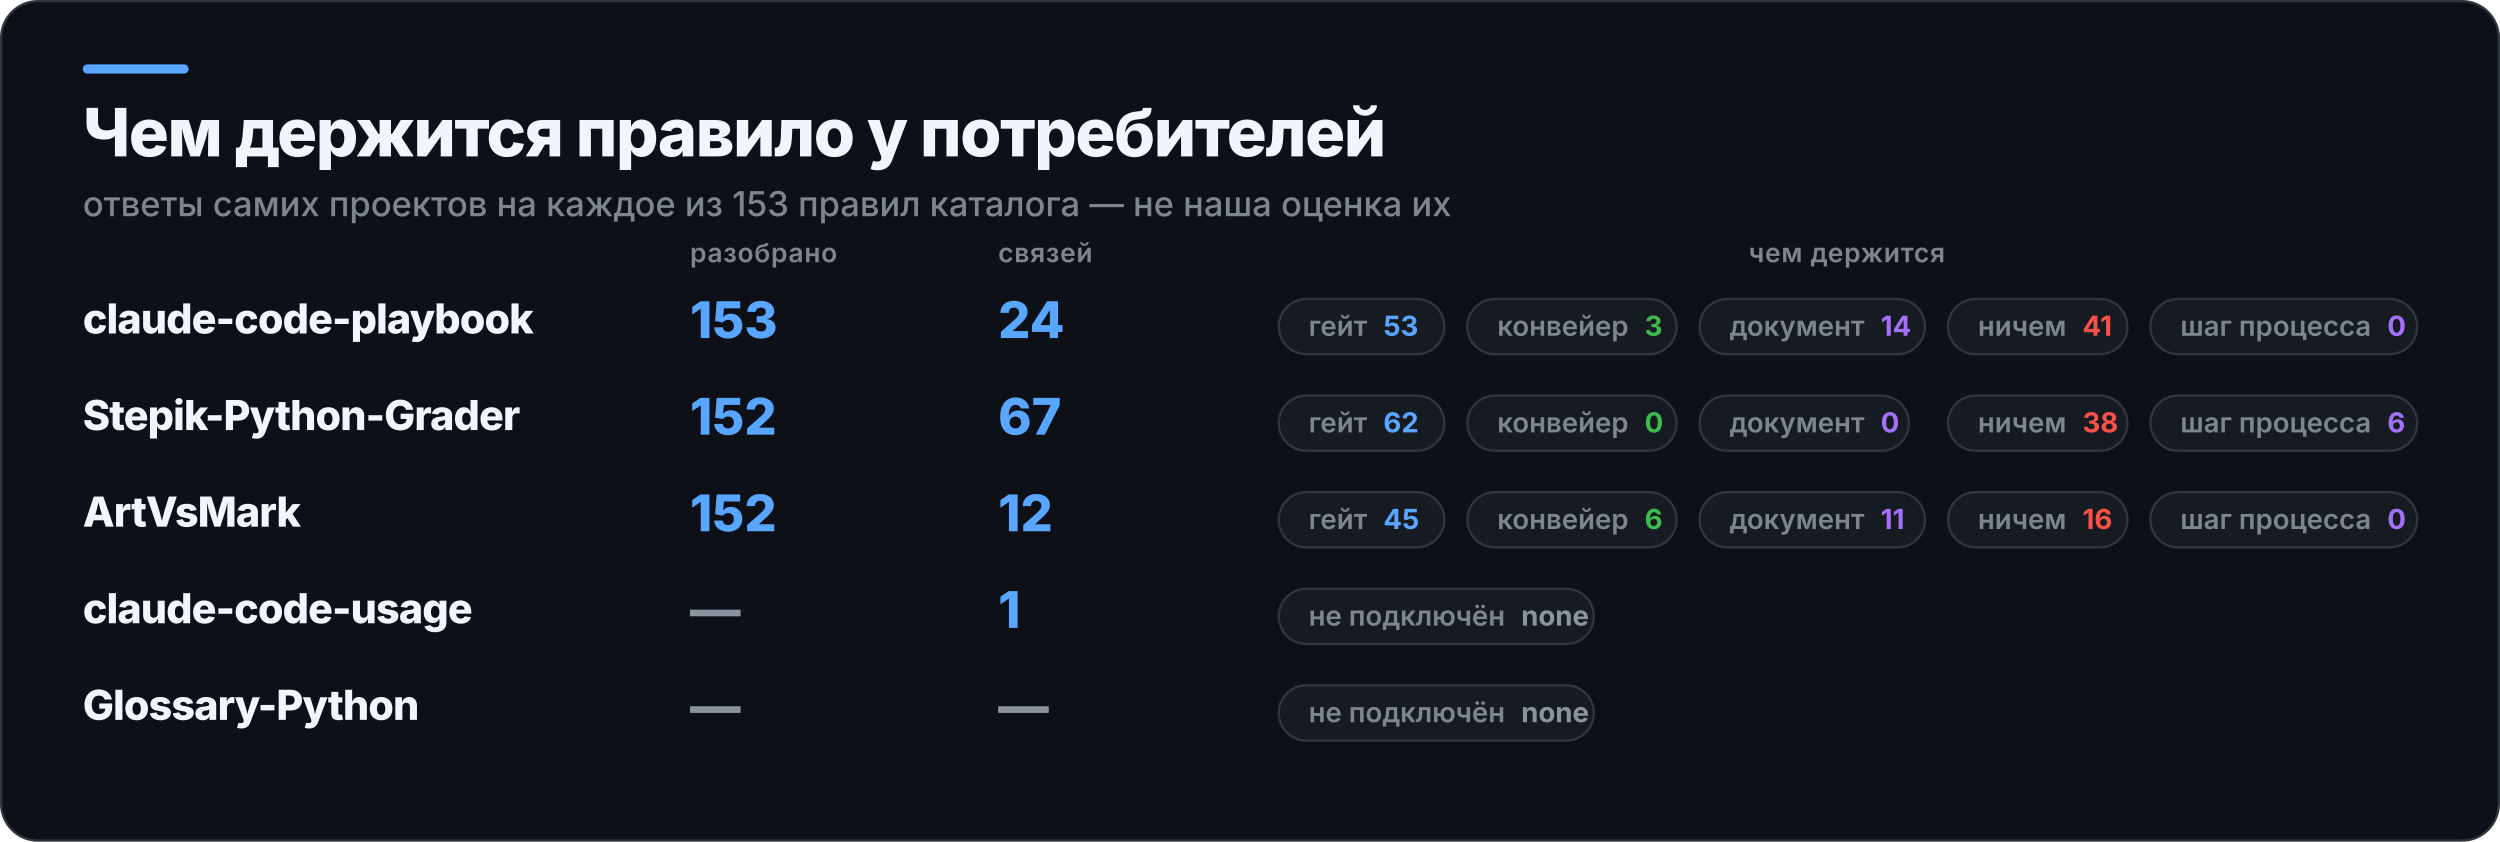
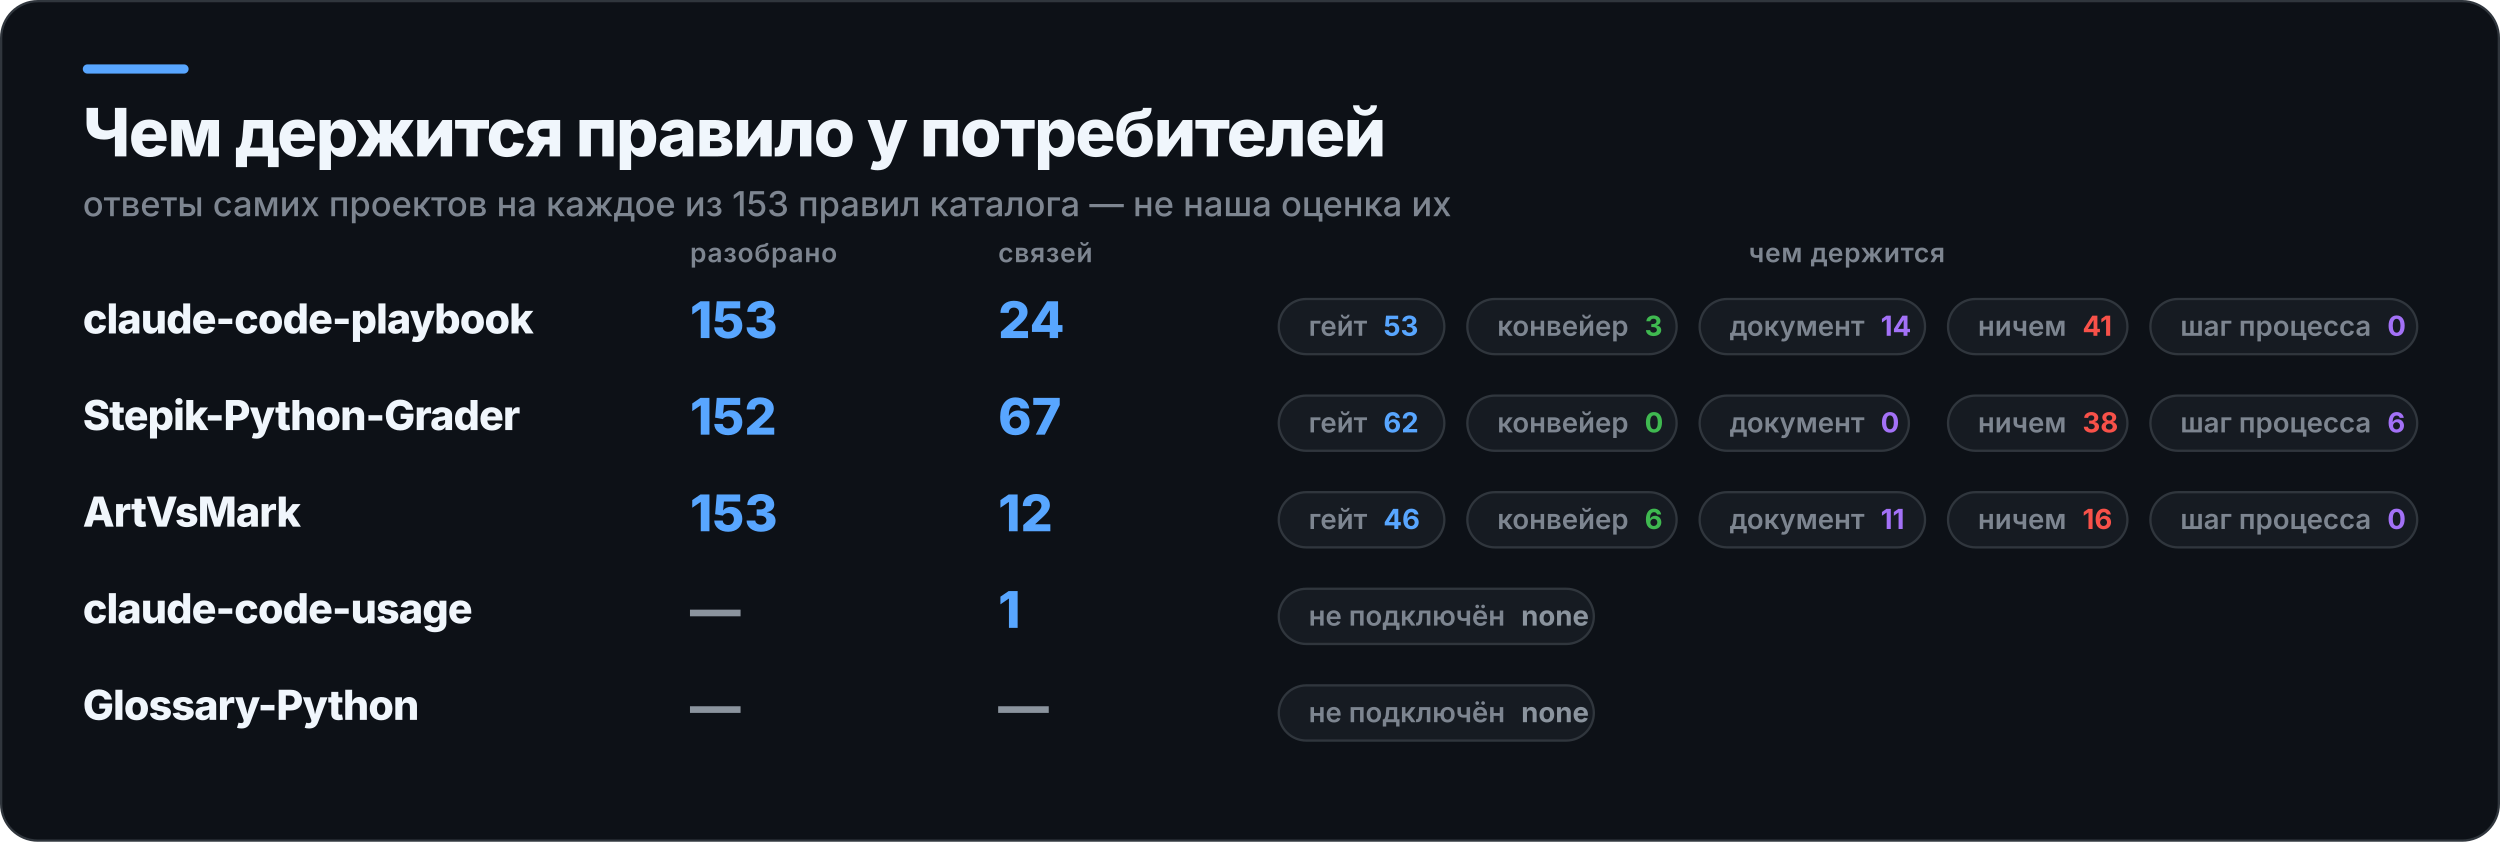
<svg xmlns="http://www.w3.org/2000/svg" width="1087" height="366" viewBox="0 0 1087 366" role="img" aria-label="Чем держится правило у потребителей">
  <rect x="0.5" y="0.5" width="1086" height="365" rx="16" fill="#0D1117" stroke="#30363D" />
  <rect x="36" y="28" width="46" height="4" rx="2" fill="#58A6FF" />
  <text x="36" y="68" fill="#F0F6FC" font-family="Inter,Segoe UI,Helvetica,Arial,sans-serif" font-size="29" font-weight="800" letter-spacing="-0.6">Чем держится правило у потребителей</text>
  <text x="36" y="94" fill="#7D8590" font-family="Inter,Segoe UI,Helvetica,Arial,sans-serif" font-size="15" font-weight="500">ответы самих проектов на каждое из 153 правил каталога — не наша оценка их</text>
  <text x="300" y="114" fill="#7D8590" font-family="Inter,Segoe UI,Helvetica,Arial,sans-serif" font-size="11.5" font-weight="600" letter-spacing="0.3">разобрано</text>
  <text x="434" y="114" fill="#7D8590" font-family="Inter,Segoe UI,Helvetica,Arial,sans-serif" font-size="11.5" font-weight="600" letter-spacing="0.3">связей</text>
  <text x="803" y="114" fill="#7D8590" font-family="Inter,Segoe UI,Helvetica,Arial,sans-serif" font-size="11.5" font-weight="600" letter-spacing="0.3" text-anchor="middle">чем держится</text>
  <text x="36" y="145" fill="#F0F6FC" font-family="Inter,Segoe UI,Helvetica,Arial,sans-serif" font-size="18" font-weight="800" letter-spacing="-0.4">claude-code-playbook</text>
  <text x="300" y="147" fill="#58A6FF" font-family="Inter,Segoe UI,Helvetica,Arial,sans-serif" font-size="22" font-weight="800">153</text>
  <text x="434" y="147" fill="#58A6FF" font-family="Inter,Segoe UI,Helvetica,Arial,sans-serif" font-size="22" font-weight="800">24</text>
  <rect x="556" y="130" width="72" height="24" rx="12" fill="#161B22" stroke="#30363D" />
  <text x="569" y="146" fill="#7D8590" font-family="Inter,Segoe UI,Helvetica,Arial,sans-serif" font-size="12" font-weight="600">гейт<tspan fill="#58A6FF" font-weight="700" dx="7">53</tspan>
  </text>
  <rect x="638" y="130" width="91" height="24" rx="12" fill="#161B22" stroke="#30363D" />
  <text x="651" y="146" fill="#7D8590" font-family="Inter,Segoe UI,Helvetica,Arial,sans-serif" font-size="12" font-weight="600">конвейер<tspan fill="#3FB950" font-weight="700" dx="7">3</tspan>
  </text>
  <rect x="739" y="130" width="98" height="24" rx="12" fill="#161B22" stroke="#30363D" />
  <text x="752" y="146" fill="#7D8590" font-family="Inter,Segoe UI,Helvetica,Arial,sans-serif" font-size="12" font-weight="600">документ<tspan fill="#A371F7" font-weight="700" dx="7">14</tspan>
  </text>
  <rect x="847" y="130" width="78" height="24" rx="12" fill="#161B22" stroke="#30363D" />
  <text x="860" y="146" fill="#7D8590" font-family="Inter,Segoe UI,Helvetica,Arial,sans-serif" font-size="12" font-weight="600">ничем<tspan fill="#F85149" font-weight="700" dx="7">41</tspan>
  </text>
  <rect x="935" y="130" width="116" height="24" rx="12" fill="#161B22" stroke="#30363D" />
  <text x="948" y="146" fill="#7D8590" font-family="Inter,Segoe UI,Helvetica,Arial,sans-serif" font-size="12" font-weight="600">шаг процесса<tspan fill="#A371F7" font-weight="700" dx="7">0</tspan>
  </text>
  <text x="36" y="187" fill="#F0F6FC" font-family="Inter,Segoe UI,Helvetica,Arial,sans-serif" font-size="18" font-weight="800" letter-spacing="-0.4">Stepik-Python-Grader</text>
  <text x="300" y="189" fill="#58A6FF" font-family="Inter,Segoe UI,Helvetica,Arial,sans-serif" font-size="22" font-weight="800">152</text>
  <text x="434" y="189" fill="#58A6FF" font-family="Inter,Segoe UI,Helvetica,Arial,sans-serif" font-size="22" font-weight="800">67</text>
  <rect x="556" y="172" width="72" height="24" rx="12" fill="#161B22" stroke="#30363D" />
  <text x="569" y="188" fill="#7D8590" font-family="Inter,Segoe UI,Helvetica,Arial,sans-serif" font-size="12" font-weight="600">гейт<tspan fill="#58A6FF" font-weight="700" dx="7">62</tspan>
  </text>
  <rect x="638" y="172" width="91" height="24" rx="12" fill="#161B22" stroke="#30363D" />
  <text x="651" y="188" fill="#7D8590" font-family="Inter,Segoe UI,Helvetica,Arial,sans-serif" font-size="12" font-weight="600">конвейер<tspan fill="#3FB950" font-weight="700" dx="7">0</tspan>
  </text>
  <rect x="739" y="172" width="91" height="24" rx="12" fill="#161B22" stroke="#30363D" />
  <text x="752" y="188" fill="#7D8590" font-family="Inter,Segoe UI,Helvetica,Arial,sans-serif" font-size="12" font-weight="600">документ<tspan fill="#A371F7" font-weight="700" dx="7">0</tspan>
  </text>
  <rect x="847" y="172" width="78" height="24" rx="12" fill="#161B22" stroke="#30363D" />
  <text x="860" y="188" fill="#7D8590" font-family="Inter,Segoe UI,Helvetica,Arial,sans-serif" font-size="12" font-weight="600">ничем<tspan fill="#F85149" font-weight="700" dx="7">38</tspan>
  </text>
  <rect x="935" y="172" width="116" height="24" rx="12" fill="#161B22" stroke="#30363D" />
  <text x="948" y="188" fill="#7D8590" font-family="Inter,Segoe UI,Helvetica,Arial,sans-serif" font-size="12" font-weight="600">шаг процесса<tspan fill="#A371F7" font-weight="700" dx="7">6</tspan>
  </text>
  <text x="36" y="229" fill="#F0F6FC" font-family="Inter,Segoe UI,Helvetica,Arial,sans-serif" font-size="18" font-weight="800" letter-spacing="-0.4">ArtVsMark</text>
-   <text x="300" y="231" fill="#58A6FF" font-family="Inter,Segoe UI,Helvetica,Arial,sans-serif" font-size="22" font-weight="800">152</text>
+   <text x="300" y="231" fill="#58A6FF" font-family="Inter,Segoe UI,Helvetica,Arial,sans-serif" font-size="22" font-weight="800">153</text>
  <text x="434" y="231" fill="#58A6FF" font-family="Inter,Segoe UI,Helvetica,Arial,sans-serif" font-size="22" font-weight="800">12</text>
  <rect x="556" y="214" width="72" height="24" rx="12" fill="#161B22" stroke="#30363D" />
-   <text x="569" y="230" fill="#7D8590" font-family="Inter,Segoe UI,Helvetica,Arial,sans-serif" font-size="12" font-weight="600">гейт<tspan fill="#58A6FF" font-weight="700" dx="7">45</tspan>
+   <text x="569" y="230" fill="#7D8590" font-family="Inter,Segoe UI,Helvetica,Arial,sans-serif" font-size="12" font-weight="600">гейт<tspan fill="#58A6FF" font-weight="700" dx="7">46</tspan>
  </text>
  <rect x="638" y="214" width="91" height="24" rx="12" fill="#161B22" stroke="#30363D" />
  <text x="651" y="230" fill="#7D8590" font-family="Inter,Segoe UI,Helvetica,Arial,sans-serif" font-size="12" font-weight="600">конвейер<tspan fill="#3FB950" font-weight="700" dx="7">6</tspan>
  </text>
  <rect x="739" y="214" width="98" height="24" rx="12" fill="#161B22" stroke="#30363D" />
  <text x="752" y="230" fill="#7D8590" font-family="Inter,Segoe UI,Helvetica,Arial,sans-serif" font-size="12" font-weight="600">документ<tspan fill="#A371F7" font-weight="700" dx="7">11</tspan>
  </text>
  <rect x="847" y="214" width="78" height="24" rx="12" fill="#161B22" stroke="#30363D" />
  <text x="860" y="230" fill="#7D8590" font-family="Inter,Segoe UI,Helvetica,Arial,sans-serif" font-size="12" font-weight="600">ничем<tspan fill="#F85149" font-weight="700" dx="7">16</tspan>
  </text>
  <rect x="935" y="214" width="116" height="24" rx="12" fill="#161B22" stroke="#30363D" />
  <text x="948" y="230" fill="#7D8590" font-family="Inter,Segoe UI,Helvetica,Arial,sans-serif" font-size="12" font-weight="600">шаг процесса<tspan fill="#A371F7" font-weight="700" dx="7">0</tspan>
  </text>
  <text x="36" y="271" fill="#F0F6FC" font-family="Inter,Segoe UI,Helvetica,Arial,sans-serif" font-size="18" font-weight="800" letter-spacing="-0.4">claude-code-usage</text>
  <text x="300" y="273" fill="#8B949E" font-family="Inter,Segoe UI,Helvetica,Arial,sans-serif" font-size="22" font-weight="800">—</text>
  <text x="434" y="273" fill="#58A6FF" font-family="Inter,Segoe UI,Helvetica,Arial,sans-serif" font-size="22" font-weight="800">1</text>
  <rect x="556" y="256" width="137" height="24" rx="12" fill="#161B22" stroke="#30363D" />
  <text x="569" y="272" fill="#7D8590" font-family="Inter,Segoe UI,Helvetica,Arial,sans-serif" font-size="12" font-weight="600">не подключён<tspan fill="#8B949E" font-weight="700" dx="7">none</tspan>
  </text>
  <text x="36" y="313" fill="#F0F6FC" font-family="Inter,Segoe UI,Helvetica,Arial,sans-serif" font-size="18" font-weight="800" letter-spacing="-0.4">Glossary-Python</text>
  <text x="300" y="315" fill="#8B949E" font-family="Inter,Segoe UI,Helvetica,Arial,sans-serif" font-size="22" font-weight="800">—</text>
  <text x="434" y="315" fill="#8B949E" font-family="Inter,Segoe UI,Helvetica,Arial,sans-serif" font-size="22" font-weight="800">—</text>
  <rect x="556" y="298" width="137" height="24" rx="12" fill="#161B22" stroke="#30363D" />
  <text x="569" y="314" fill="#7D8590" font-family="Inter,Segoe UI,Helvetica,Arial,sans-serif" font-size="12" font-weight="600">не подключён<tspan fill="#8B949E" font-weight="700" dx="7">none</tspan>
  </text>
</svg>
